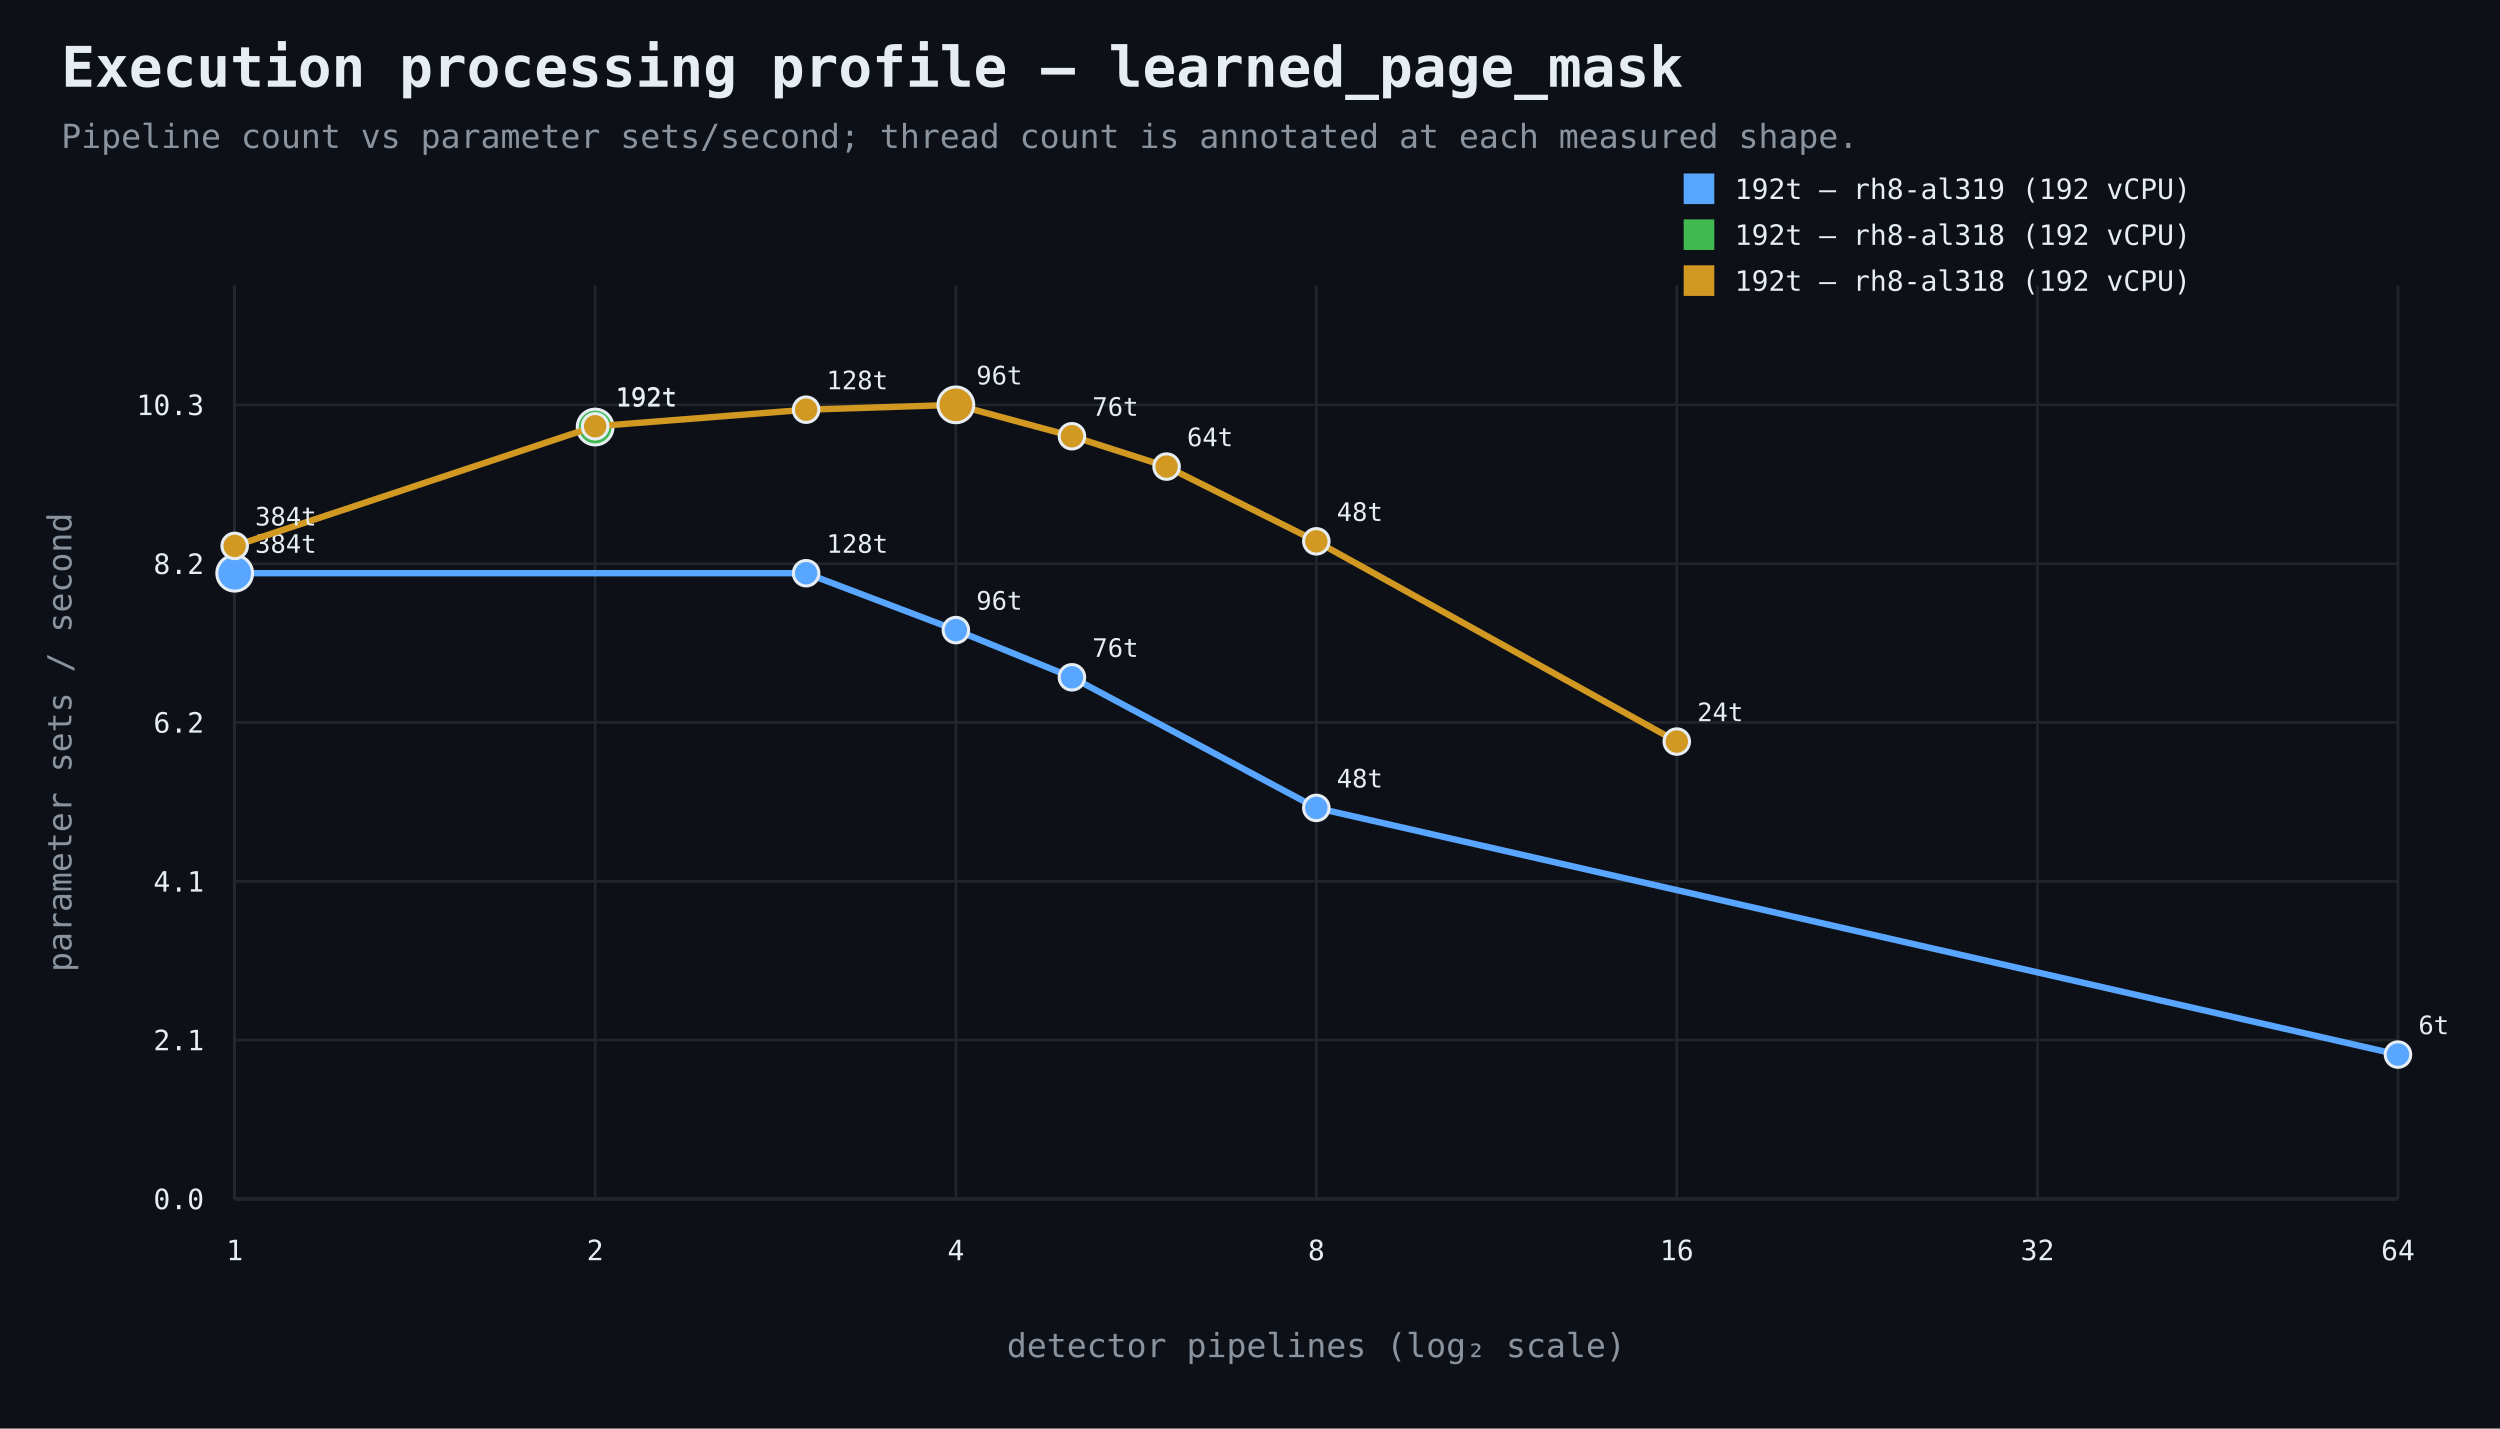
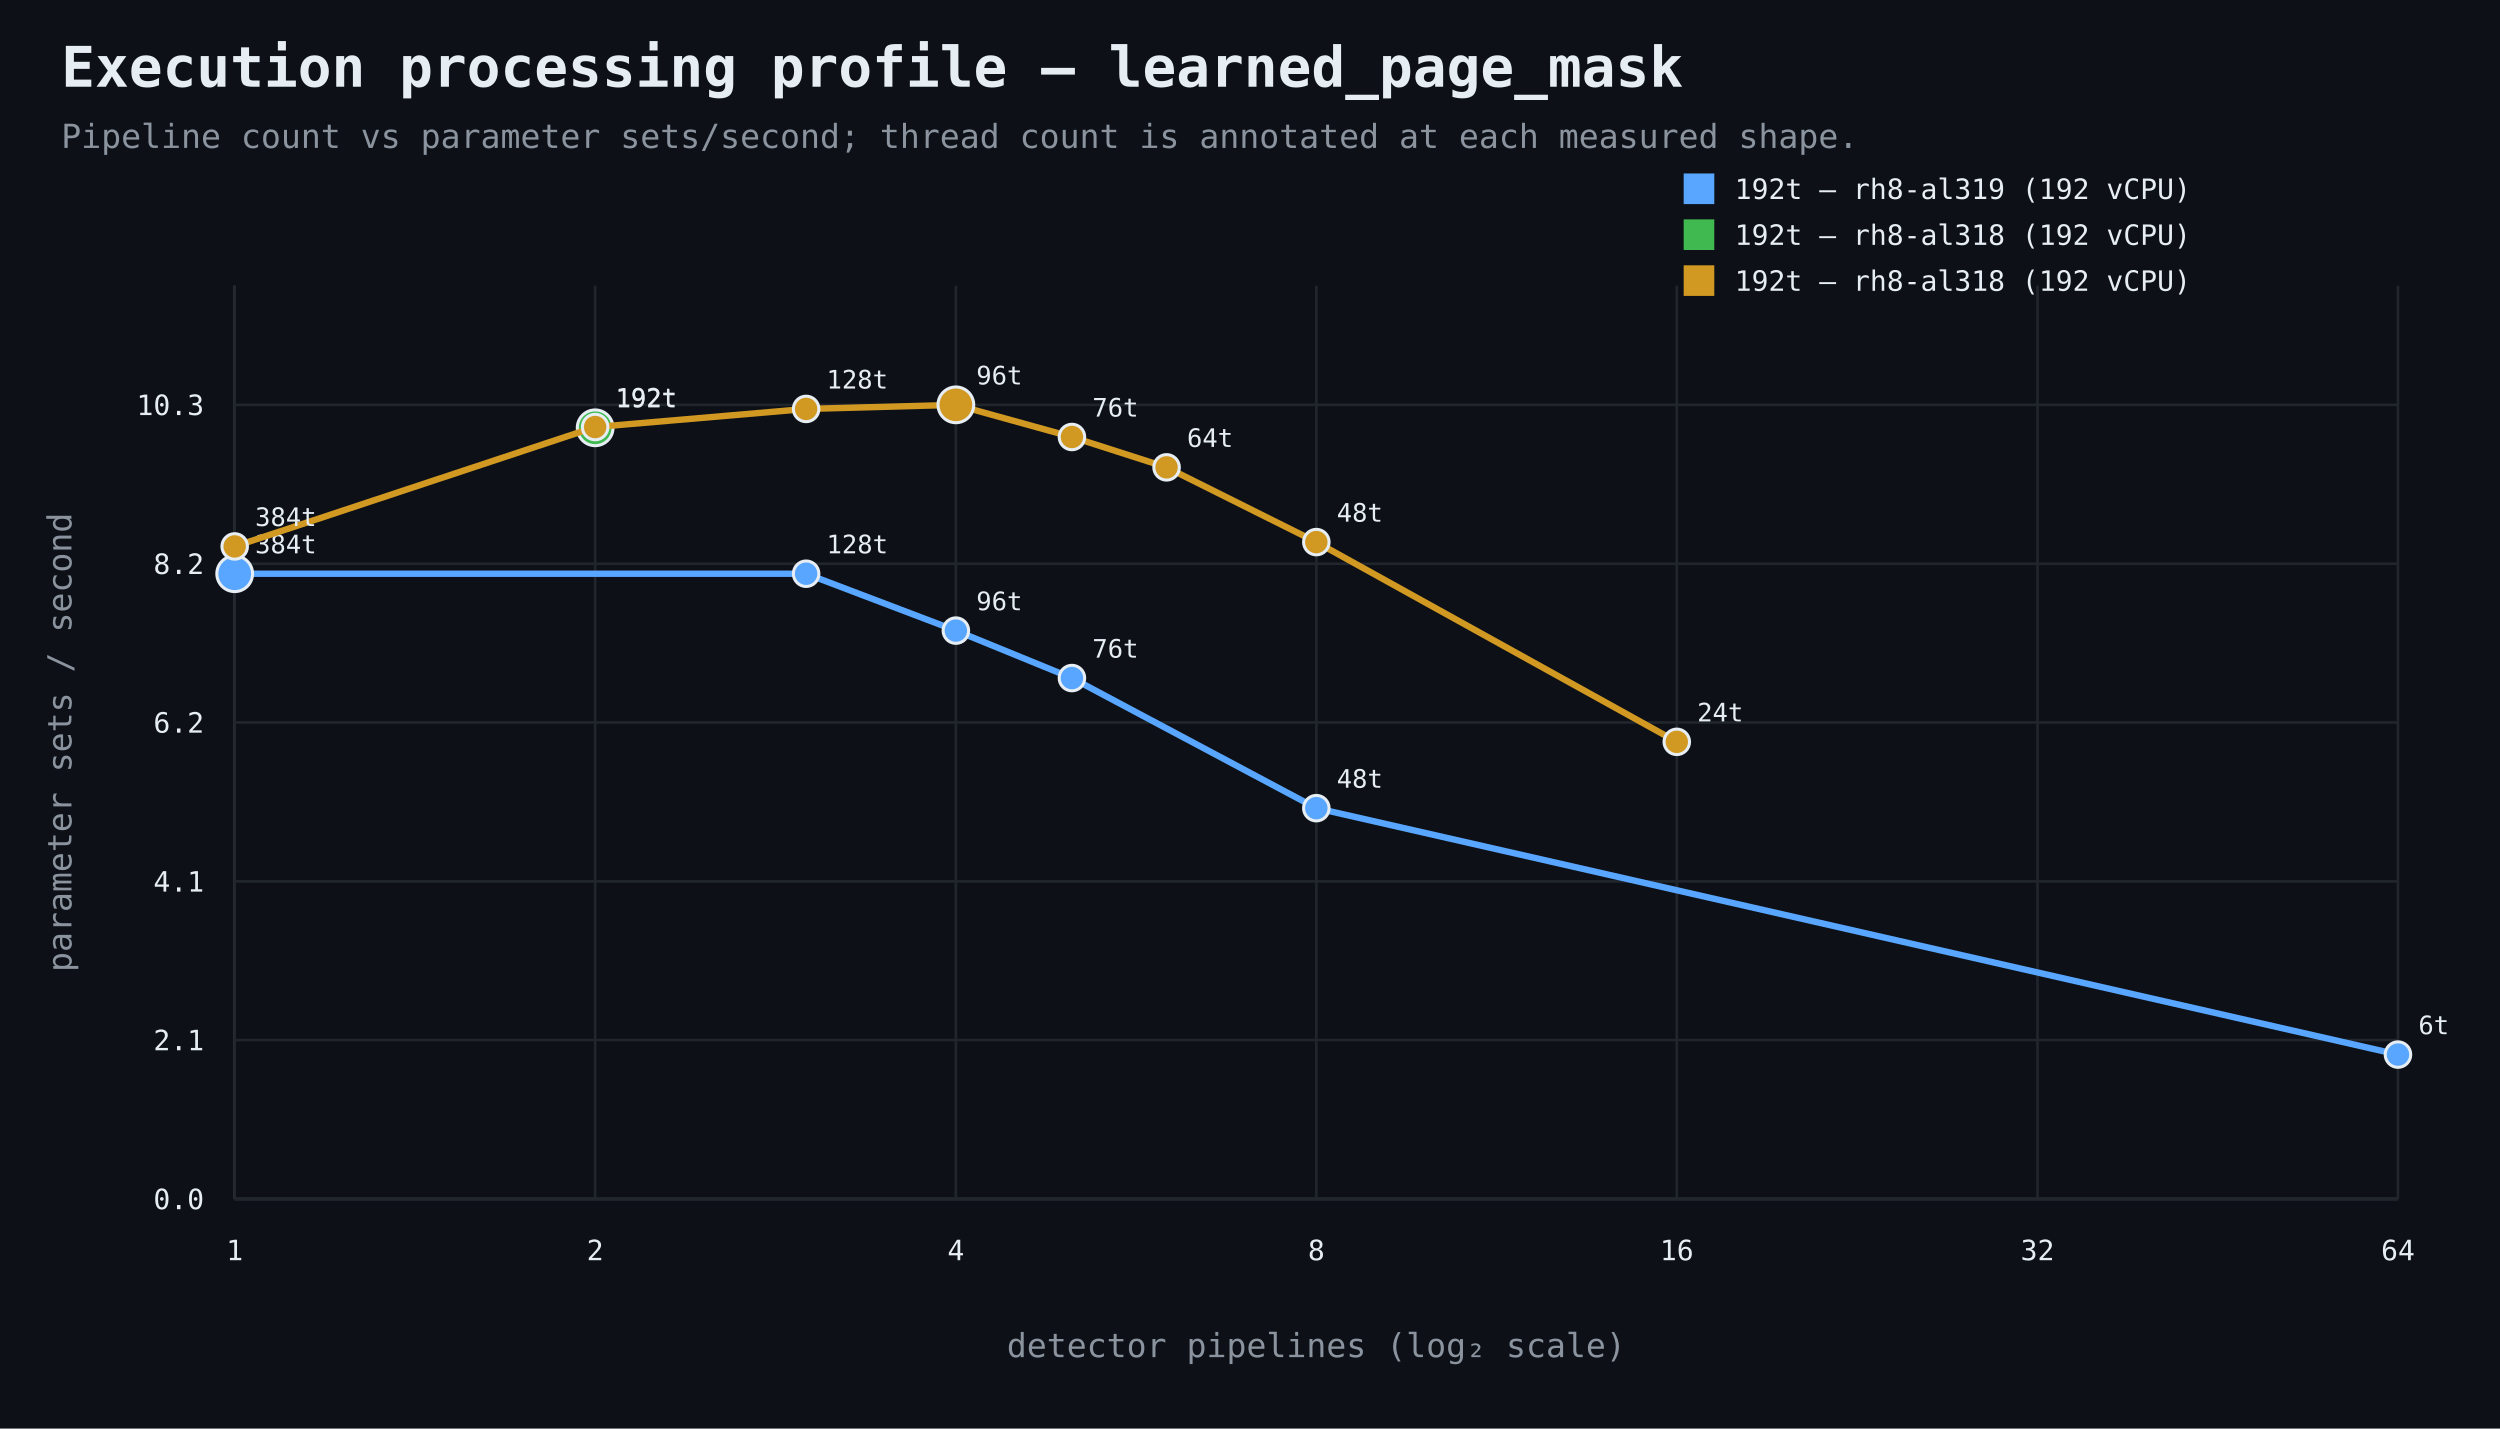
<svg xmlns="http://www.w3.org/2000/svg" width="980" height="560" viewBox="0 0 980 560">
  <rect width="100%" height="100%" fill="#0d1117" />
  <style>text{font-family:ui-monospace,SFMono-Regular,Consolas,monospace;fill:#e6edf3}.muted{fill:#8b949e}.axis{stroke:#484f58;stroke-width:1}.grid{stroke:#21262d;stroke-width:1}.point{stroke:#e6edf3;stroke-width:1.2}</style>
  <text x="24" y="34" font-size="22" font-weight="700">Execution processing profile — learned_page_mask</text>
  <text x="24" y="58" font-size="13" class="muted">Pipeline count vs parameter sets/second; thread count is annotated at each measured shape.</text>
  <line x1="92" y1="470" x2="940" y2="470" class="axis" />
  <line x1="92" y1="112" x2="92" y2="470" class="axis" />
  <line x1="92" y1="470.0" x2="940" y2="470.0" class="grid" />
  <text x="80" y="474.0" text-anchor="end" font-size="11">0.0</text>
  <line x1="92" y1="407.7" x2="940" y2="407.7" class="grid" />
  <text x="80" y="411.7" text-anchor="end" font-size="11">2.1</text>
  <line x1="92" y1="345.5" x2="940" y2="345.5" class="grid" />
  <text x="80" y="349.5" text-anchor="end" font-size="11">4.1</text>
  <line x1="92" y1="283.2" x2="940" y2="283.2" class="grid" />
  <text x="80" y="287.2" text-anchor="end" font-size="11">6.2</text>
  <line x1="92" y1="221.0" x2="940" y2="221.0" class="grid" />
  <text x="80" y="225.0" text-anchor="end" font-size="11">8.2</text>
  <line x1="92" y1="158.7" x2="940" y2="158.7" class="grid" />
  <text x="80" y="162.7" text-anchor="end" font-size="11">10.3</text>
  <line x1="92.0" y1="112" x2="92.0" y2="470" class="grid" />
  <text x="92.0" y="494" text-anchor="middle" font-size="11">1</text>
  <line x1="233.3" y1="112" x2="233.3" y2="470" class="grid" />
  <text x="233.3" y="494" text-anchor="middle" font-size="11">2</text>
  <line x1="374.7" y1="112" x2="374.7" y2="470" class="grid" />
  <text x="374.7" y="494" text-anchor="middle" font-size="11">4</text>
  <line x1="516.0" y1="112" x2="516.0" y2="470" class="grid" />
  <text x="516.0" y="494" text-anchor="middle" font-size="11">8</text>
  <line x1="657.3" y1="112" x2="657.3" y2="470" class="grid" />
  <text x="657.3" y="494" text-anchor="middle" font-size="11">16</text>
  <line x1="798.7" y1="112" x2="798.7" y2="470" class="grid" />
  <text x="798.7" y="494" text-anchor="middle" font-size="11">32</text>
  <line x1="940.0" y1="112" x2="940.0" y2="470" class="grid" />
  <text x="940.0" y="494" text-anchor="middle" font-size="11">64</text>
  <text x="516.0" y="532" text-anchor="middle" font-size="13" class="muted">detector pipelines (log₂ scale)</text>
  <text x="28" y="291.0" text-anchor="middle" font-size="13" class="muted" transform="rotate(-90 28 291.0)">parameter sets / second</text>
-   <path d="M 92.0 224.7 L 316.0 224.7 L 374.7 247.0 L 420.2 265.5 L 516.0 316.7 L 940.0 413.4" fill="none" stroke="#58a6ff" stroke-width="2.5" />
-   <circle cx="92.0" cy="224.7" r="7" fill="#58a6ff" class="point" />
-   <text x="100.0" y="216.7" text-anchor="start" font-size="10">384t</text>
-   <circle cx="316.0" cy="224.7" r="5" fill="#58a6ff" class="point" />
-   <text x="324.0" y="216.7" text-anchor="start" font-size="10">128t</text>
-   <circle cx="374.7" cy="247.0" r="5" fill="#58a6ff" class="point" />
-   <text x="382.7" y="239.0" text-anchor="start" font-size="10">96t</text>
-   <circle cx="420.2" cy="265.5" r="5" fill="#58a6ff" class="point" />
-   <text x="428.2" y="257.5" text-anchor="start" font-size="10">76t</text>
-   <circle cx="516.0" cy="316.7" r="5" fill="#58a6ff" class="point" />
-   <text x="524.0" y="308.7" text-anchor="start" font-size="10">48t</text>
+   <path d="M 92.0 224.9 L 316.0 224.9 L 374.7 247.2 L 420.2 265.8 L 516.0 316.8 L 940.0 413.4" fill="none" stroke="#58a6ff" stroke-width="2.5" />
+   <circle cx="92.0" cy="224.9" r="7" fill="#58a6ff" class="point" />
+   <text x="100.0" y="216.9" text-anchor="start" font-size="10">384t</text>
+   <circle cx="316.0" cy="224.9" r="5" fill="#58a6ff" class="point" />
+   <text x="324.0" y="216.9" text-anchor="start" font-size="10">128t</text>
+   <circle cx="374.7" cy="247.2" r="5" fill="#58a6ff" class="point" />
+   <text x="382.7" y="239.2" text-anchor="start" font-size="10">96t</text>
+   <circle cx="420.2" cy="265.8" r="5" fill="#58a6ff" class="point" />
+   <text x="428.2" y="257.8" text-anchor="start" font-size="10">76t</text>
+   <circle cx="516.0" cy="316.8" r="5" fill="#58a6ff" class="point" />
+   <text x="524.0" y="308.8" text-anchor="start" font-size="10">48t</text>
  <circle cx="940.0" cy="413.4" r="5" fill="#58a6ff" class="point" />
  <text x="948.0" y="405.4" text-anchor="start" font-size="10">6t</text>
  <rect x="660" y="68" width="12" height="12" fill="#58a6ff" />
  <text x="680" y="78" font-size="11">192t — rh8-al319 (192 vCPU)</text>
-   <circle cx="233.3" cy="167.4" r="7" fill="#3fb950" class="point" />
-   <text x="241.3" y="159.4" text-anchor="start" font-size="10">192t</text>
+   <circle cx="233.3" cy="167.7" r="7" fill="#3fb950" class="point" />
+   <text x="241.3" y="159.7" text-anchor="start" font-size="10">192t</text>
  <rect x="660" y="86" width="12" height="12" fill="#3fb950" />
  <text x="680" y="96" font-size="11">192t — rh8-al318 (192 vCPU)</text>
-   <path d="M 92.0 214.0 L 233.3 167.1 L 316.0 160.6 L 374.7 158.7 L 420.2 171.0 L 457.3 182.9 L 516.0 212.2 L 657.3 290.7" fill="none" stroke="#d29922" stroke-width="2.5" />
-   <circle cx="92.0" cy="214.0" r="5" fill="#d29922" class="point" />
-   <text x="100.0" y="206.0" text-anchor="start" font-size="10">384t</text>
-   <circle cx="233.3" cy="167.1" r="5" fill="#d29922" class="point" />
-   <text x="241.3" y="159.1" text-anchor="start" font-size="10">192t</text>
-   <circle cx="316.0" cy="160.6" r="5" fill="#d29922" class="point" />
-   <text x="324.0" y="152.6" text-anchor="start" font-size="10">128t</text>
+   <path d="M 92.0 214.2 L 233.3 167.4 L 316.0 160.3 L 374.7 158.7 L 420.2 171.3 L 457.3 183.2 L 516.0 212.5 L 657.3 290.8" fill="none" stroke="#d29922" stroke-width="2.5" />
+   <circle cx="92.0" cy="214.2" r="5" fill="#d29922" class="point" />
+   <text x="100.0" y="206.2" text-anchor="start" font-size="10">384t</text>
+   <circle cx="233.3" cy="167.4" r="5" fill="#d29922" class="point" />
+   <text x="241.3" y="159.4" text-anchor="start" font-size="10">192t</text>
+   <circle cx="316.0" cy="160.3" r="5" fill="#d29922" class="point" />
+   <text x="324.0" y="152.3" text-anchor="start" font-size="10">128t</text>
  <circle cx="374.7" cy="158.7" r="7" fill="#d29922" class="point" />
  <text x="382.7" y="150.7" text-anchor="start" font-size="10">96t</text>
-   <circle cx="420.2" cy="171.0" r="5" fill="#d29922" class="point" />
-   <text x="428.2" y="163.0" text-anchor="start" font-size="10">76t</text>
-   <circle cx="457.3" cy="182.9" r="5" fill="#d29922" class="point" />
-   <text x="465.3" y="174.9" text-anchor="start" font-size="10">64t</text>
-   <circle cx="516.0" cy="212.2" r="5" fill="#d29922" class="point" />
-   <text x="524.0" y="204.2" text-anchor="start" font-size="10">48t</text>
-   <circle cx="657.3" cy="290.7" r="5" fill="#d29922" class="point" />
-   <text x="665.3" y="282.7" text-anchor="start" font-size="10">24t</text>
+   <circle cx="420.2" cy="171.3" r="5" fill="#d29922" class="point" />
+   <text x="428.2" y="163.3" text-anchor="start" font-size="10">76t</text>
+   <circle cx="457.3" cy="183.2" r="5" fill="#d29922" class="point" />
+   <text x="465.3" y="175.2" text-anchor="start" font-size="10">64t</text>
+   <circle cx="516.0" cy="212.5" r="5" fill="#d29922" class="point" />
+   <text x="524.0" y="204.5" text-anchor="start" font-size="10">48t</text>
+   <circle cx="657.3" cy="290.8" r="5" fill="#d29922" class="point" />
+   <text x="665.3" y="282.8" text-anchor="start" font-size="10">24t</text>
  <rect x="660" y="104" width="12" height="12" fill="#d29922" />
  <text x="680" y="114" font-size="11">192t — rh8-al318 (192 vCPU)</text>
</svg>
